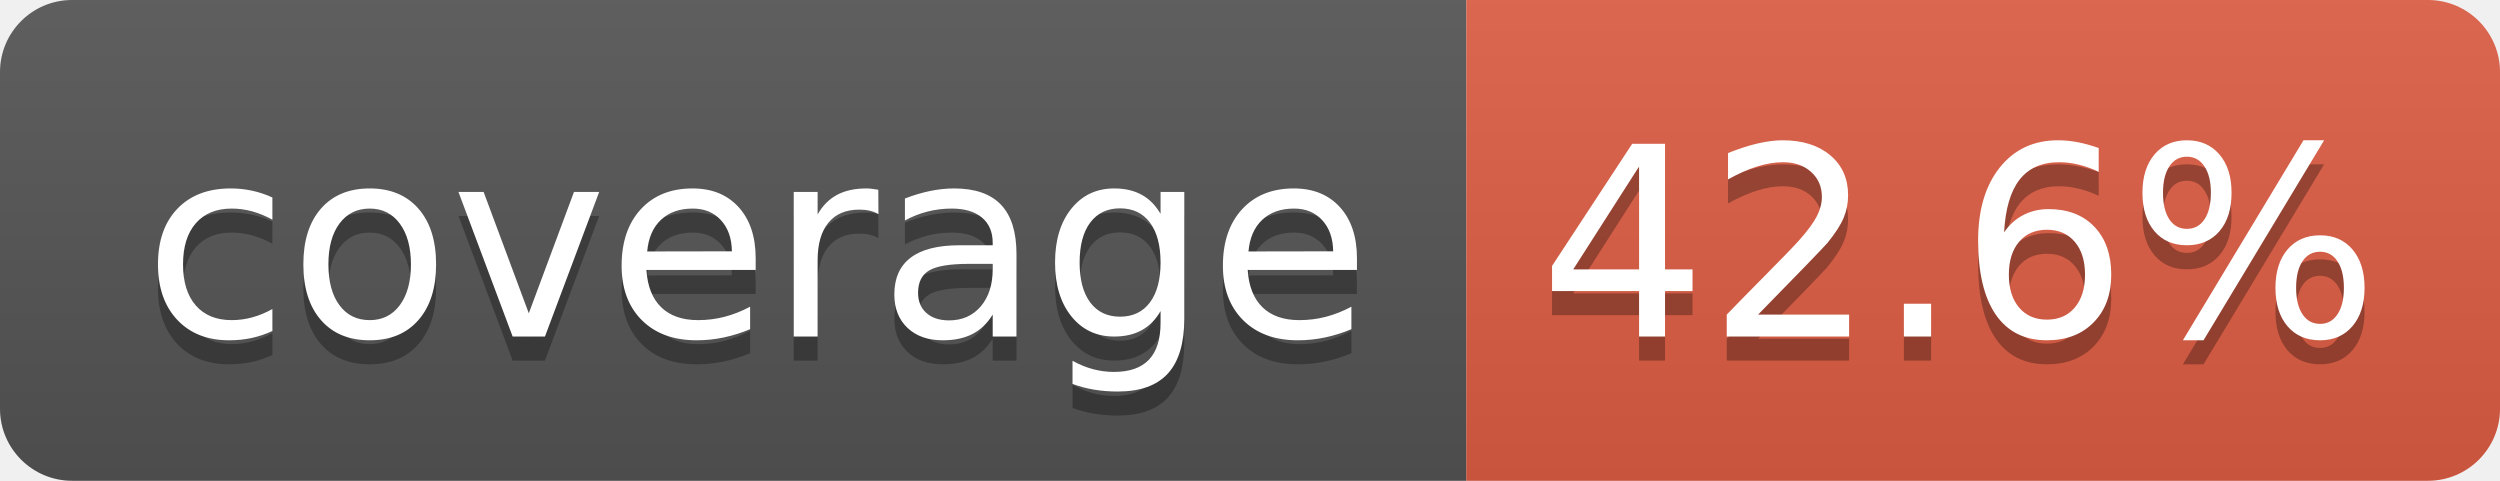
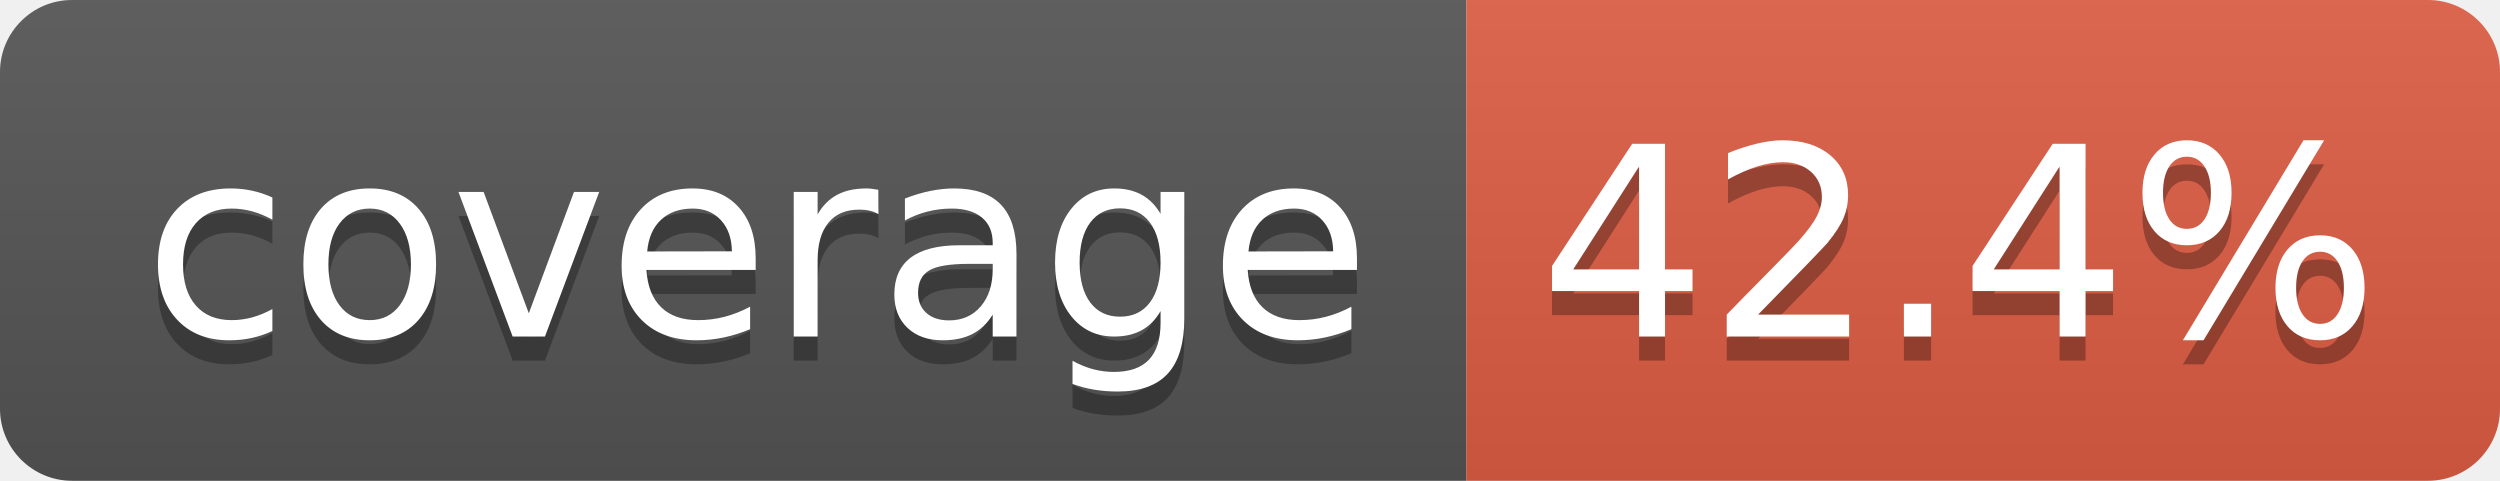
- <svg xmlns="http://www.w3.org/2000/svg" width="104" height="20" role="img" aria-label="coverage: 42.6%">
+ <svg xmlns="http://www.w3.org/2000/svg" width="104" height="20" role="img" aria-label="coverage: 42.4%">
  <linearGradient id="s" x2="0" y2="100%">
    <stop offset="0" stop-color="#bbb" stop-opacity=".1" />
    <stop offset="1" stop-opacity=".1" />
  </linearGradient>
  <clipPath id="r">
    <rect width="104" height="20" rx="3" fill="#fff" />
  </clipPath>
  <g clip-path="url(#r)">
    <rect width="61" height="20" fill="#555" />
    <rect x="61" width="43" height="20" fill="#e05d44" />
    <rect width="104" height="20" fill="url(#s)" />
  </g>
  <g fill="#fff" text-anchor="middle" font-family="Verdana,Geneva,DejaVu Sans,sans-serif" text-rendering="geometricPrecision" font-size="110">
    <text aria-hidden="true" x="315" y="150" fill="#010101" fill-opacity=".3" transform="scale(.1)" textLength="510">coverage</text>
    <text x="315" y="140" transform="scale(.1)" fill="#fff" textLength="510">coverage</text>
-     <text aria-hidden="true" x="815" y="150" fill="#010101" fill-opacity=".3" transform="scale(.1)" textLength="330">42.6%</text>
-     <text x="815" y="140" transform="scale(.1)" fill="#fff" textLength="330">42.6%</text>
+     <text aria-hidden="true" x="815" y="150" fill="#010101" fill-opacity=".3" transform="scale(.1)" textLength="330">42.4%</text>
+     <text x="815" y="140" transform="scale(.1)" fill="#fff" textLength="330">42.4%</text>
  </g>
</svg>
